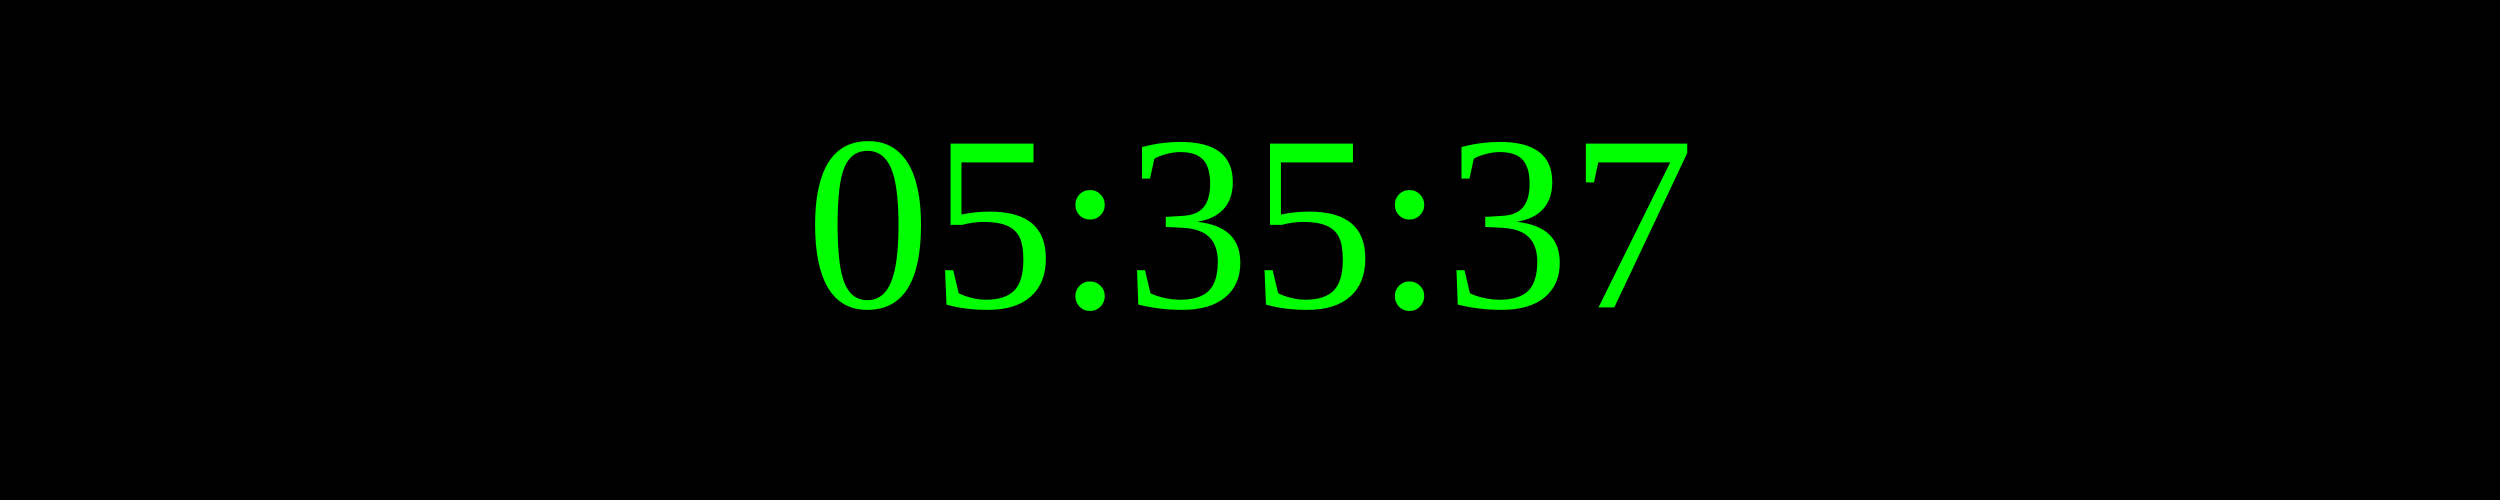
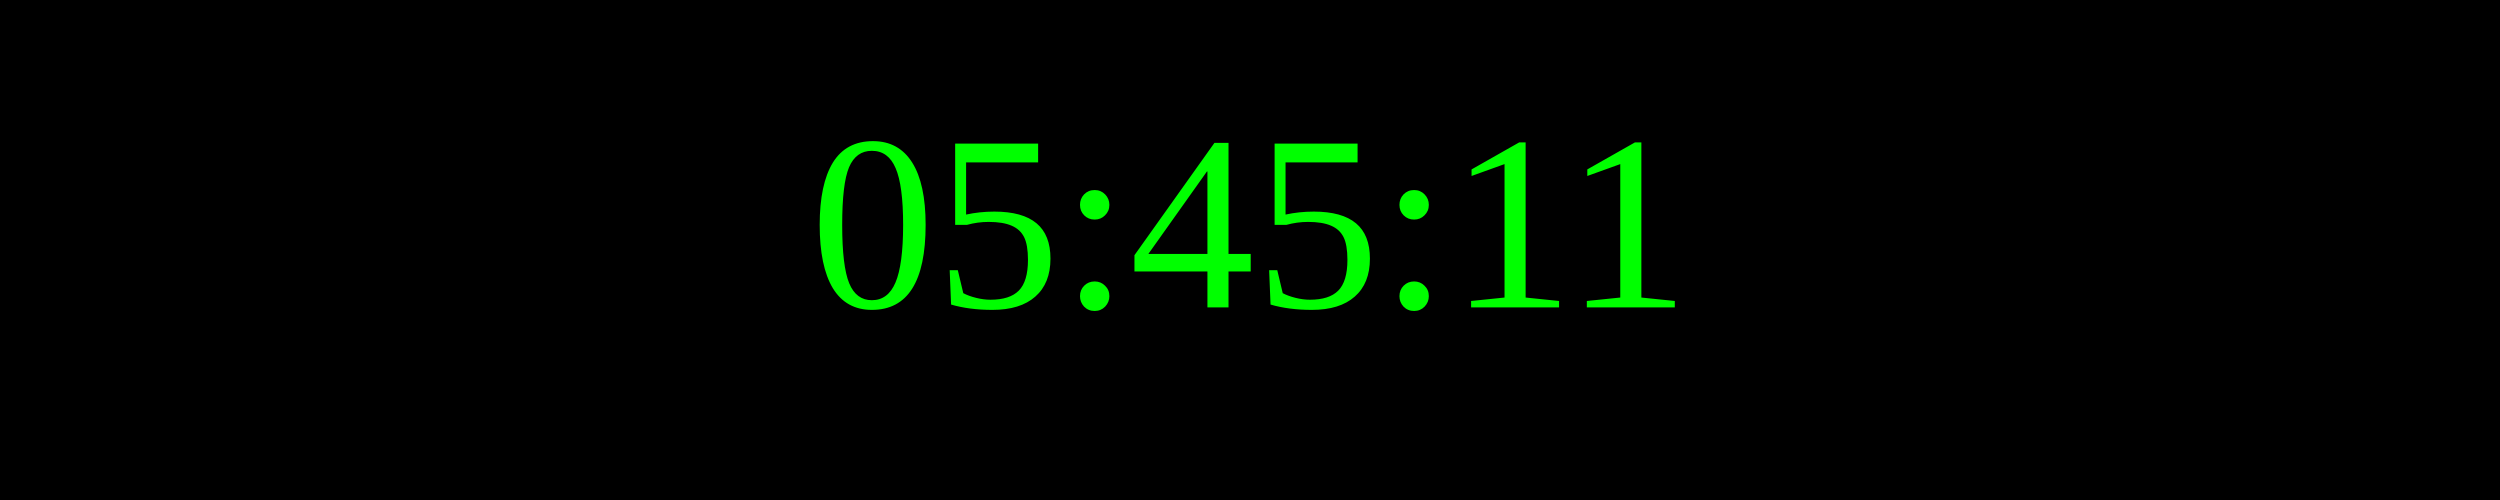
<svg xmlns="http://www.w3.org/2000/svg" width="250" height="50">
  <rect width="100%" height="100%" fill="black" />
  <text x="50%" y="50%" font-size="25" fill="lime" text-anchor="middle" dominant-baseline="middle">
- 05:35:37
+ 05:45:11
</text>
</svg>
